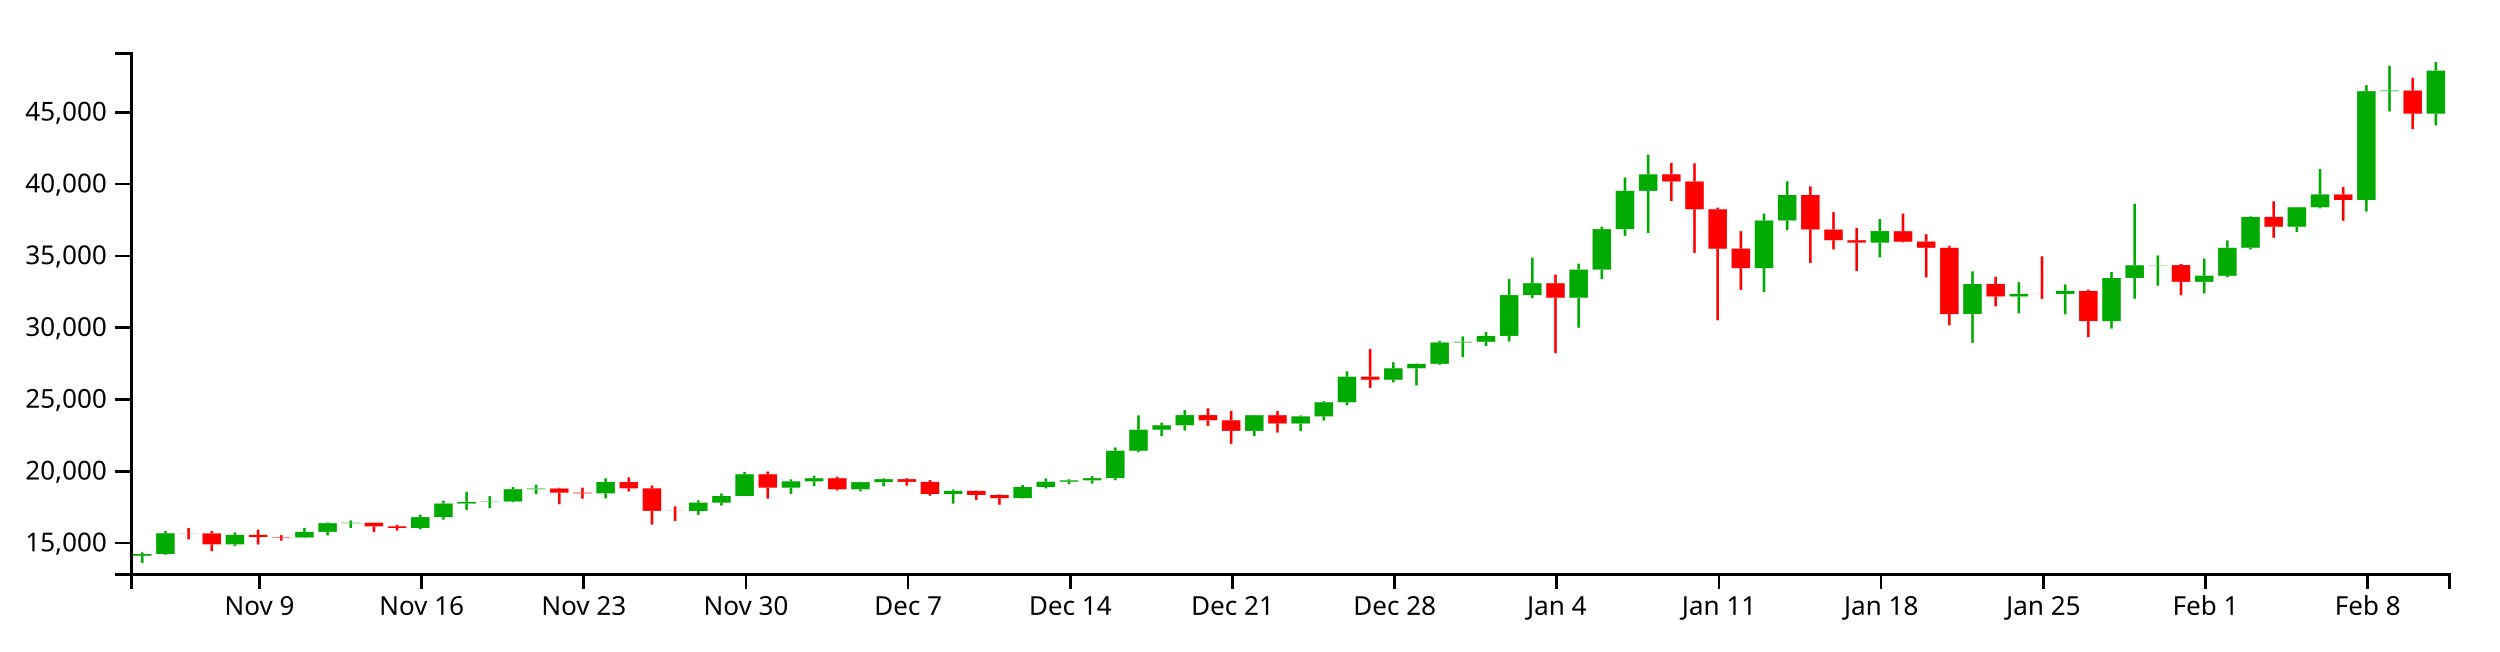
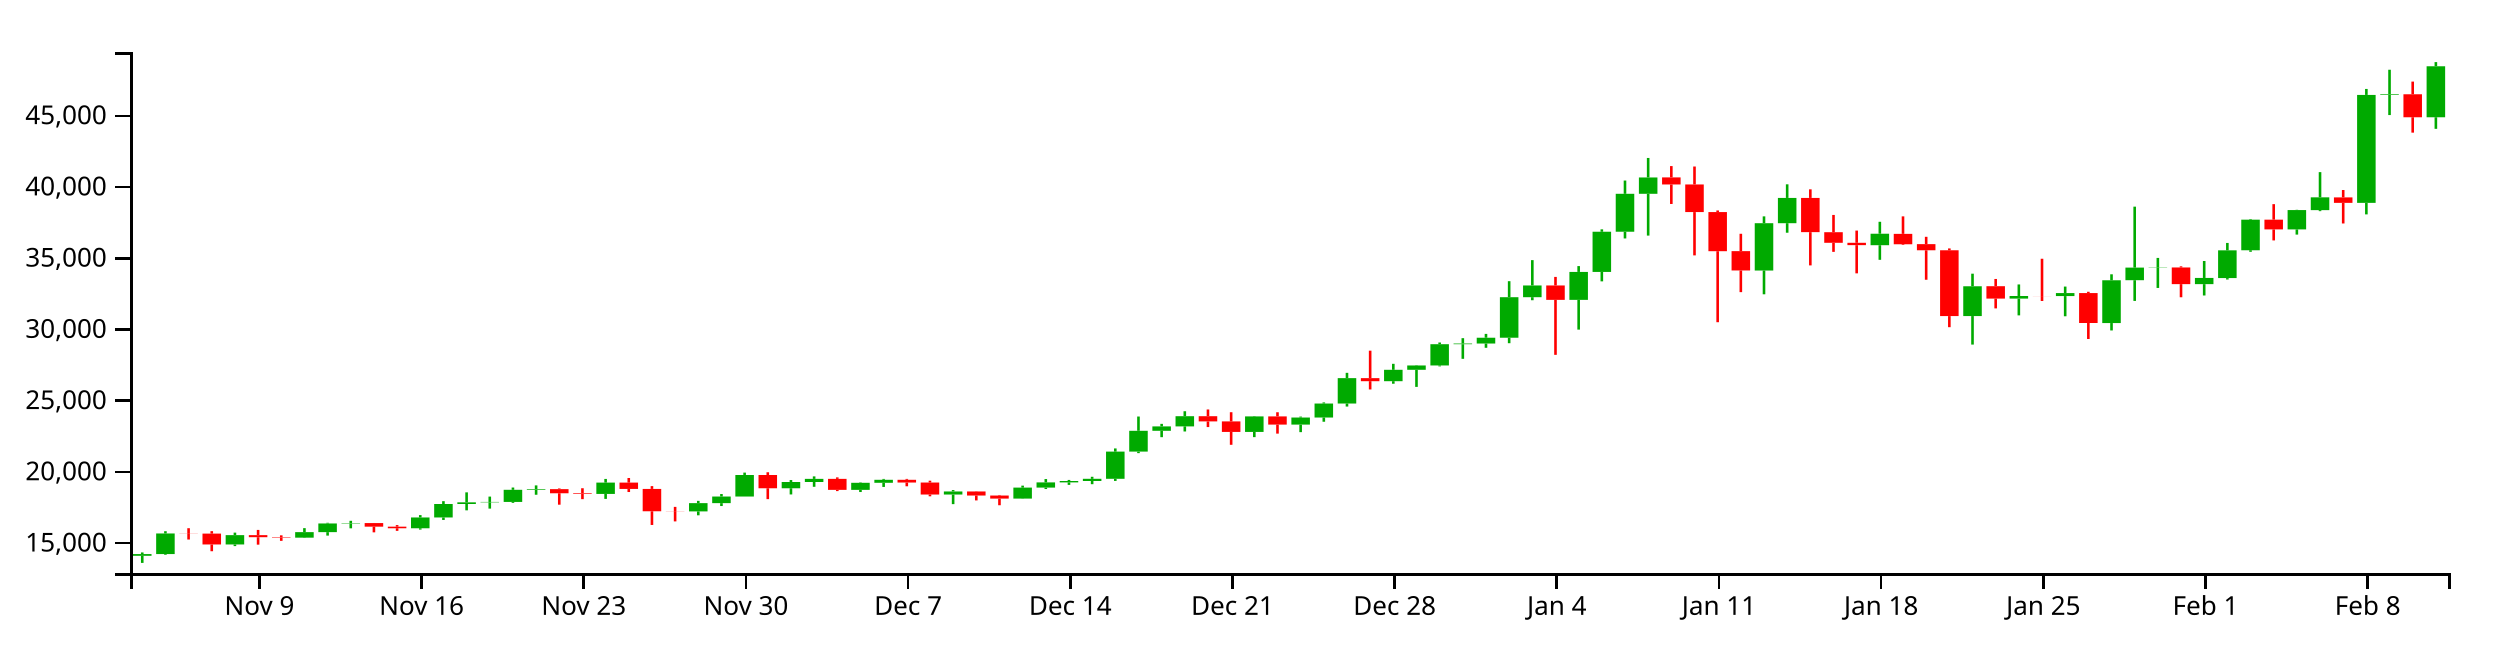
<svg xmlns="http://www.w3.org/2000/svg" version="1.1" width="960" height="250">
  <g transform="translate(50,20)">
    <style>.axis path,.axis line{fill:none;stroke:#000;shape-rendering:crispEdges;}path.candle{stroke:#000000;}path.candle.body{stroke-width:0;}path.candle.up{fill:#00AA00;stroke:#00AA00;}path.candle.down{fill:#FF0000;stroke:#FF0000;}</style>
    <g class="candlestick">
      <g class="data">
-         <path class="candle body up" d="M 1.068 193.405 l 7.117 0 L 8.185 192.74 l -7.117 0 L 1.068 193.405 M 9.964 192.74 l 7.117 0 L 17.081 184.767 l -7.117 0 L 9.964 192.74 M 36.653 189.022 l 7.117 0 L 43.77 185.4 l -7.117 0 L 36.653 189.022 M 63.343 186.381 l 7.117 0 L 70.46 184.247 l -7.117 0 L 63.343 186.381 M 72.239 184.247 l 7.117 0 L 79.356 180.896 l -7.117 0 L 72.239 184.247 M 81.136 180.896 l 7.117 0 L 88.253 180.737 l -7.117 0 L 81.136 180.896 M 107.825 182.743 l 7.117 0 L 114.942 178.571 l -7.117 0 L 107.825 182.743 M 116.721 178.574 l 7.117 0 L 123.838 173.355 l -7.117 0 L 116.721 178.574 M 125.618 173.355 l 7.117 0 L 132.735 172.712 l -7.117 0 L 125.618 173.355 M 134.514 172.703 l 7.117 0 L 141.631 172.564 l -7.117 0 L 134.514 172.703 M 143.411 172.564 l 7.117 0 L 150.528 167.861 l -7.117 0 L 143.411 172.564 M 152.307 167.862 l 7.117 0 L 159.424 167.596 l -7.117 0 L 152.307 167.862 M 178.996 169.448 l 7.117 0 L 186.114 165.08 l -7.117 0 L 178.996 169.448 M 214.582 176.222 l 7.117 0 L 221.699 173.022 l -7.117 0 L 214.582 176.222 M 223.479 173.022 l 7.117 0 L 230.596 170.457 l -7.117 0 L 223.479 173.022 M 232.375 170.457 l 7.117 0 L 239.492 162.125 l -7.117 0 L 232.375 170.457 M 250.168 167.259 l 7.117 0 L 257.285 164.837 l -7.117 0 L 250.168 167.259 M 259.064 164.837 l 7.117 0 L 266.182 163.636 l -7.117 0 L 259.064 164.837 M 276.857 167.89 l 7.117 0 L 283.974 165.148 l -7.117 0 L 276.857 167.89 M 285.754 165.148 l 7.117 0 L 292.871 163.981 l -7.117 0 L 285.754 165.148 M 312.443 169.69 l 7.117 0 L 319.56 168.492 l -7.117 0 L 312.443 169.69 M 339.132 171.276 l 7.117 0 L 346.25 167.018 l -7.117 0 L 339.132 171.276 M 348.029 167.018 l 7.117 0 L 355.146 164.998 l -7.117 0 L 348.029 167.018 M 356.925 164.998 l 7.117 0 L 364.042 164.457 l -7.117 0 L 356.925 164.998 M 365.822 164.454 l 7.117 0 L 372.939 163.611 l -7.117 0 L 365.822 164.454 M 374.718 163.611 l 7.117 0 L 381.835 153.084 l -7.117 0 L 374.718 163.611 M 383.615 153.084 l 7.117 0 L 390.732 145.024 l -7.117 0 L 383.615 153.084 M 392.511 145.024 l 7.117 0 L 399.628 143.313 l -7.117 0 L 392.511 145.024 M 401.407 143.313 l 7.117 0 L 408.525 139.375 l -7.117 0 L 401.407 143.313 M 428.097 145.45 l 7.117 0 L 435.214 139.434 l -7.117 0 L 428.097 145.45 M 445.89 142.624 l 7.117 0 L 453.007 139.884 l -7.117 0 L 445.89 142.624 M 454.786 139.885 l 7.117 0 L 461.903 134.462 l -7.117 0 L 454.786 139.885 M 463.683 134.462 l 7.117 0 L 470.8 124.642 l -7.117 0 L 463.683 134.462 M 481.475 125.81 l 7.117 0 L 488.593 121.41 l -7.117 0 L 481.475 125.81 M 490.372 121.41 l 7.117 0 L 497.489 119.725 l -7.117 0 L 490.372 121.41 M 499.268 119.725 l 7.117 0 L 506.385 111.505 l -7.117 0 L 499.268 119.725 M 508.165 111.505 l 7.117 0 L 515.282 111.24 l -7.117 0 L 508.165 111.505 M 517.061 111.24 l 7.117 0 L 524.178 108.99 l -7.117 0 L 517.061 111.24 M 525.958 108.99 l 7.117 0 L 533.075 93.293 l -7.117 0 L 525.958 108.99 M 534.854 93.303 l 7.117 0 L 541.971 88.761 l -7.117 0 L 534.854 93.303 M 552.647 94.333 l 7.117 0 L 559.764 83.526 l -7.117 0 L 552.647 94.333 M 561.543 83.526 l 7.117 0 L 568.661 67.976 l -7.117 0 L 561.543 83.526 M 570.44 67.976 l 7.117 0 L 577.557 53.292 l -7.117 0 L 570.44 67.976 M 579.336 53.291 l 7.117 0 L 586.453 46.947 l -7.117 0 L 579.336 53.291 M 623.818 82.976 l 7.117 0 L 630.936 64.656 l -7.117 0 L 623.818 82.976 M 632.715 64.656 l 7.117 0 L 639.832 54.879 l -7.117 0 L 632.715 64.656 M 668.301 73.184 l 7.117 0 L 675.418 68.738 l -7.117 0 L 668.301 73.184 M 703.886 100.607 l 7.117 0 L 711.004 89.064 l -7.117 0 L 703.886 100.607 M 721.679 93.846 l 7.117 0 L 728.796 92.843 l -7.117 0 L 721.679 93.846 M 739.472 92.874 l 7.117 0 L 746.589 91.697 l -7.117 0 L 739.472 92.874 M 757.265 103.308 l 7.117 0 L 764.382 86.75 l -7.117 0 L 757.265 103.308 M 766.162 86.731 l 7.117 0 L 773.279 81.857 l -7.117 0 L 766.162 86.731 M 775.058 81.889 l 7.117 0 L 782.175 81.798 l -7.117 0 L 775.058 81.889 M 792.851 88.249 l 7.117 0 L 799.968 85.859 l -7.117 0 L 792.851 88.249 M 801.747 85.91 l 7.117 0 L 808.864 75.162 l -7.117 0 L 801.747 85.91 M 810.644 75.126 l 7.117 0 L 817.761 63.292 l -7.117 0 L 810.644 75.126 M 828.437 67.054 l 7.117 0 L 835.554 59.589 l -7.117 0 L 828.437 67.054 M 837.333 59.595 l 7.117 0 L 844.45 54.645 l -7.117 0 L 837.333 59.595 M 855.126 56.802 l 7.117 0 L 862.243 15.008 l -7.117 0 L 855.126 56.802 M 864.022 15.008 l 7.117 0 L 871.14 14.757 l -7.117 0 L 864.022 15.008 M 881.815 23.651 l 7.117 0 L 888.932 7.127 l -7.117 0 L 881.815 23.651" />
-         <path class="candle body down" d="M 18.86 184.767 l 7.117 0 L 25.978 184.822 l -7.117 0 L 18.86 184.767 M 27.757 184.822 l 7.117 0 L 34.874 189.022 l -7.117 0 L 27.757 184.822 M 45.55 185.4 l 7.117 0 L 52.667 186.209 l -7.117 0 L 45.55 185.4 M 54.446 186.209 l 7.117 0 L 61.563 186.381 l -7.117 0 L 54.446 186.209 M 90.032 180.741 l 7.117 0 L 97.149 182.117 l -7.117 0 L 90.032 180.741 M 98.928 182.122 l 7.117 0 L 106.046 182.743 l -7.117 0 L 98.928 182.122 M 161.204 167.596 l 7.117 0 L 168.321 169.192 l -7.117 0 L 161.204 167.596 M 170.1 169.195 l 7.117 0 L 177.217 169.448 l -7.117 0 L 170.1 169.195 M 187.893 165.08 l 7.117 0 L 195.01 167.512 l -7.117 0 L 187.893 165.08 M 196.789 167.513 l 7.117 0 L 203.906 176.167 l -7.117 0 L 196.789 167.513 M 205.686 176.167 l 7.117 0 L 212.803 176.222 l -7.117 0 L 205.686 176.167 M 241.271 162.125 l 7.117 0 L 248.389 167.259 l -7.117 0 L 241.271 162.125 M 267.961 163.634 l 7.117 0 L 275.078 167.89 l -7.117 0 L 267.961 163.634 M 294.65 163.985 l 7.117 0 L 301.767 165.042 l -7.117 0 L 294.65 163.985 M 303.547 165.042 l 7.117 0 L 310.664 169.69 l -7.117 0 L 303.547 165.042 M 321.339 168.492 l 7.117 0 L 328.457 170.073 l -7.117 0 L 321.339 168.492 M 330.236 170.072 l 7.117 0 L 337.353 171.276 l -7.117 0 L 330.236 170.072 M 410.304 139.375 l 7.117 0 L 417.421 141.393 l -7.117 0 L 410.304 139.375 M 419.2 141.393 l 7.117 0 L 426.317 145.451 l -7.117 0 L 419.2 141.393 M 436.993 139.434 l 7.117 0 L 444.11 142.622 l -7.117 0 L 436.993 139.434 M 472.579 124.641 l 7.117 0 L 479.696 125.809 l -7.117 0 L 472.579 124.641 M 543.75 88.761 l 7.117 0 L 550.868 94.338 l -7.117 0 L 543.75 88.761 M 588.233 46.925 l 7.117 0 L 595.35 49.675 l -7.117 0 L 588.233 46.925 M 597.129 49.675 l 7.117 0 L 604.246 60.363 l -7.117 0 L 597.129 49.675 M 606.026 60.363 l 7.117 0 L 613.143 75.503 l -7.117 0 L 606.026 60.363 M 614.922 75.47 l 7.117 0 L 622.039 82.965 l -7.117 0 L 614.922 75.47 M 641.611 54.875 l 7.117 0 L 648.729 68.126 l -7.117 0 L 641.611 54.875 M 650.508 68.152 l 7.117 0 L 657.625 72.246 l -7.117 0 L 650.508 68.152 M 659.404 72.246 l 7.117 0 L 666.521 73.164 l -7.117 0 L 659.404 72.246 M 677.197 68.786 l 7.117 0 L 684.314 72.817 l -7.117 0 L 677.197 68.786 M 686.094 72.759 l 7.117 0 L 693.211 75.151 l -7.117 0 L 686.094 72.759 M 694.99 75.151 l 7.117 0 L 702.107 100.617 l -7.117 0 L 694.99 75.151 M 712.783 89.037 l 7.117 0 L 719.9 93.846 l -7.117 0 L 712.783 89.037 M 730.576 92.845 l 7.117 0 L 737.693 92.874 l -7.117 0 L 730.576 92.845 M 748.369 91.717 l 7.117 0 L 755.486 103.286 l -7.117 0 L 748.369 91.717 M 783.954 81.798 l 7.117 0 L 791.072 88.249 l -7.117 0 L 783.954 81.798 M 819.54 63.284 l 7.117 0 L 826.657 67.054 l -7.117 0 L 819.54 63.284 M 846.23 54.677 l 7.117 0 L 853.347 56.802 l -7.117 0 L 846.23 54.677 M 872.919 14.757 l 7.117 0 L 880.036 23.651 l -7.117 0 L 872.919 14.757" />
+         <path class="candle body up" d="M 1.068 193.427 l 7.117 0 L 8.185 192.768 l -7.117 0 L 1.068 193.427 M 9.964 192.768 l 7.117 0 L 17.081 184.857 l -7.117 0 L 9.964 192.768 M 36.653 189.079 l 7.117 0 L 43.77 185.486 l -7.117 0 L 36.653 189.079 M 63.343 186.459 l 7.117 0 L 70.46 184.342 l -7.117 0 L 63.343 186.459 M 72.239 184.342 l 7.117 0 L 79.356 181.018 l -7.117 0 L 72.239 184.342 M 81.136 181.018 l 7.117 0 L 88.253 180.86 l -7.117 0 L 81.136 181.018 M 107.825 182.85 l 7.117 0 L 114.942 178.711 l -7.117 0 L 107.825 182.85 M 116.721 178.714 l 7.117 0 L 123.838 173.537 l -7.117 0 L 116.721 178.714 M 125.618 173.537 l 7.117 0 L 132.735 172.898 l -7.117 0 L 125.618 173.537 M 134.514 172.889 l 7.117 0 L 141.631 172.752 l -7.117 0 L 134.514 172.889 M 143.411 172.752 l 7.117 0 L 150.528 168.087 l -7.117 0 L 143.411 172.752 M 152.307 168.087 l 7.117 0 L 159.424 167.823 l -7.117 0 L 152.307 168.087 M 178.996 169.66 l 7.117 0 L 186.114 165.328 l -7.117 0 L 178.996 169.66 M 214.582 176.381 l 7.117 0 L 221.699 173.206 l -7.117 0 L 214.582 176.381 M 223.479 173.206 l 7.117 0 L 230.596 170.662 l -7.117 0 L 223.479 173.206 M 232.375 170.662 l 7.117 0 L 239.492 162.396 l -7.117 0 L 232.375 170.662 M 250.168 167.489 l 7.117 0 L 257.285 165.087 l -7.117 0 L 250.168 167.489 M 259.064 165.087 l 7.117 0 L 266.182 163.895 l -7.117 0 L 259.064 165.087 M 276.857 168.115 l 7.117 0 L 283.974 165.395 l -7.117 0 L 276.857 168.115 M 285.754 165.395 l 7.117 0 L 292.871 164.237 l -7.117 0 L 285.754 165.395 M 312.443 169.901 l 7.117 0 L 319.56 168.713 l -7.117 0 L 312.443 169.901 M 339.132 171.474 l 7.117 0 L 346.25 167.25 l -7.117 0 L 339.132 171.474 M 348.029 167.25 l 7.117 0 L 355.146 165.246 l -7.117 0 L 348.029 167.25 M 356.925 165.246 l 7.117 0 L 364.042 164.709 l -7.117 0 L 356.925 165.246 M 365.822 164.706 l 7.117 0 L 372.939 163.87 l -7.117 0 L 365.822 164.706 M 374.718 163.87 l 7.117 0 L 381.835 153.427 l -7.117 0 L 374.718 163.87 M 383.615 153.427 l 7.117 0 L 390.732 145.431 l -7.117 0 L 383.615 153.427 M 392.511 145.431 l 7.117 0 L 399.628 143.734 l -7.117 0 L 392.511 145.431 M 401.407 143.734 l 7.117 0 L 408.525 139.827 l -7.117 0 L 401.407 143.734 M 428.097 145.854 l 7.117 0 L 435.214 139.886 l -7.117 0 L 428.097 145.854 M 445.89 143.05 l 7.117 0 L 453.007 140.332 l -7.117 0 L 445.89 143.05 M 454.786 140.333 l 7.117 0 L 461.903 134.953 l -7.117 0 L 454.786 140.333 M 463.683 134.953 l 7.117 0 L 470.8 125.211 l -7.117 0 L 463.683 134.953 M 481.475 126.37 l 7.117 0 L 488.593 122.005 l -7.117 0 L 481.475 126.37 M 490.372 122.005 l 7.117 0 L 497.489 120.333 l -7.117 0 L 490.372 122.005 M 499.268 120.333 l 7.117 0 L 506.385 112.179 l -7.117 0 L 499.268 120.333 M 508.165 112.179 l 7.117 0 L 515.282 111.916 l -7.117 0 L 508.165 112.179 M 517.061 111.916 l 7.117 0 L 524.178 109.684 l -7.117 0 L 517.061 111.916 M 525.958 109.684 l 7.117 0 L 533.075 94.112 l -7.117 0 L 525.958 109.684 M 534.854 94.122 l 7.117 0 L 541.971 89.617 l -7.117 0 L 534.854 94.122 M 552.647 95.143 l 7.117 0 L 559.764 84.422 l -7.117 0 L 552.647 95.143 M 561.543 84.422 l 7.117 0 L 568.661 68.997 l -7.117 0 L 561.543 84.422 M 570.44 68.997 l 7.117 0 L 577.557 54.429 l -7.117 0 L 570.44 68.997 M 579.336 54.428 l 7.117 0 L 586.453 48.135 l -7.117 0 L 579.336 54.428 M 623.818 83.877 l 7.117 0 L 630.936 65.703 l -7.117 0 L 623.818 83.877 M 632.715 65.703 l 7.117 0 L 639.832 56.004 l -7.117 0 L 632.715 65.703 M 668.301 74.163 l 7.117 0 L 675.418 69.752 l -7.117 0 L 668.301 74.163 M 703.886 101.367 l 7.117 0 L 711.004 89.917 l -7.117 0 L 703.886 101.367 M 721.679 94.661 l 7.117 0 L 728.796 93.665 l -7.117 0 L 721.679 94.661 M 739.472 93.697 l 7.117 0 L 746.589 92.528 l -7.117 0 L 739.472 93.697 M 757.265 104.047 l 7.117 0 L 764.382 87.621 l -7.117 0 L 757.265 104.047 M 766.162 87.603 l 7.117 0 L 773.279 82.767 l -7.117 0 L 766.162 87.603 M 775.058 82.799 l 7.117 0 L 782.175 82.708 l -7.117 0 L 775.058 82.799 M 792.851 89.108 l 7.117 0 L 799.968 86.737 l -7.117 0 L 792.851 89.108 M 801.747 86.788 l 7.117 0 L 808.864 76.125 l -7.117 0 L 801.747 86.788 M 810.644 76.09 l 7.117 0 L 817.761 64.35 l -7.117 0 L 810.644 76.09 M 828.437 68.082 l 7.117 0 L 835.554 60.677 l -7.117 0 L 828.437 68.082 M 837.333 60.682 l 7.117 0 L 844.45 55.771 l -7.117 0 L 837.333 60.682 M 855.126 57.912 l 7.117 0 L 862.243 16.45 l -7.117 0 L 855.126 57.912 M 864.022 16.45 l 7.117 0 L 871.14 16.201 l -7.117 0 L 864.022 16.45 M 881.815 25.024 l 7.117 0 L 888.932 5.447 l -7.117 0 L 881.815 25.024" />
+         <path class="candle body down" d="M 18.86 184.857 l 7.117 0 L 25.978 184.913 l -7.117 0 L 18.86 184.857 M 27.757 184.912 l 7.117 0 L 34.874 189.079 l -7.117 0 L 27.757 184.912 M 45.55 185.486 l 7.117 0 L 52.667 186.288 l -7.117 0 L 45.55 185.486 M 54.446 186.288 l 7.117 0 L 61.563 186.459 l -7.117 0 L 54.446 186.288 M 90.032 180.864 l 7.117 0 L 97.149 182.229 l -7.117 0 L 90.032 180.864 M 98.928 182.234 l 7.117 0 L 106.046 182.85 l -7.117 0 L 98.928 182.234 M 161.204 167.823 l 7.117 0 L 168.321 169.406 l -7.117 0 L 161.204 167.823 M 170.1 169.409 l 7.117 0 L 177.217 169.66 l -7.117 0 L 170.1 169.409 M 187.893 165.328 l 7.117 0 L 195.01 167.74 l -7.117 0 L 187.893 165.328 M 196.789 167.741 l 7.117 0 L 203.906 176.326 l -7.117 0 L 196.789 167.741 M 205.686 176.326 l 7.117 0 L 212.803 176.381 l -7.117 0 L 205.686 176.326 M 241.271 162.396 l 7.117 0 L 248.389 167.489 l -7.117 0 L 241.271 162.396 M 267.961 163.893 l 7.117 0 L 275.078 168.115 l -7.117 0 L 267.961 163.893 M 294.65 164.241 l 7.117 0 L 301.767 165.29 l -7.117 0 L 294.65 164.241 M 303.547 165.29 l 7.117 0 L 310.664 169.901 l -7.117 0 L 303.547 165.29 M 321.339 168.712 l 7.117 0 L 328.457 170.281 l -7.117 0 L 321.339 168.712 M 330.236 170.28 l 7.117 0 L 337.353 171.474 l -7.117 0 L 330.236 170.28 M 410.304 139.827 l 7.117 0 L 417.421 141.829 l -7.117 0 L 410.304 139.827 M 419.2 141.829 l 7.117 0 L 426.317 145.855 l -7.117 0 L 419.2 141.829 M 436.993 139.886 l 7.117 0 L 444.11 143.048 l -7.117 0 L 436.993 139.886 M 472.579 125.211 l 7.117 0 L 479.696 126.369 l -7.117 0 L 472.579 125.211 M 543.75 89.617 l 7.117 0 L 550.868 95.149 l -7.117 0 L 543.75 89.617 M 588.233 48.113 l 7.117 0 L 595.35 50.841 l -7.117 0 L 588.233 48.113 M 597.129 50.841 l 7.117 0 L 604.246 61.444 l -7.117 0 L 597.129 50.841 M 606.026 61.444 l 7.117 0 L 613.143 76.463 l -7.117 0 L 606.026 61.444 M 614.922 76.431 l 7.117 0 L 622.039 83.866 l -7.117 0 L 614.922 76.431 M 641.611 56 l 7.117 0 L 648.729 69.145 l -7.117 0 L 641.611 56 M 650.508 69.171 l 7.117 0 L 657.625 73.233 l -7.117 0 L 650.508 69.171 M 659.404 73.233 l 7.117 0 L 666.521 74.143 l -7.117 0 L 659.404 73.233 M 677.197 69.8 l 7.117 0 L 684.314 73.799 l -7.117 0 L 677.197 69.8 M 686.094 73.742 l 7.117 0 L 693.211 76.114 l -7.117 0 L 686.094 73.742 M 694.99 76.114 l 7.117 0 L 702.107 101.378 l -7.117 0 L 694.99 76.114 M 712.783 89.89 l 7.117 0 L 719.9 94.661 l -7.117 0 L 712.783 89.89 M 730.576 93.668 l 7.117 0 L 737.693 93.697 l -7.117 0 L 730.576 93.668 M 748.369 92.549 l 7.117 0 L 755.486 104.025 l -7.117 0 L 748.369 92.549 M 783.954 82.708 l 7.117 0 L 791.072 89.108 l -7.117 0 L 783.954 82.708 M 819.54 64.342 l 7.117 0 L 826.657 68.082 l -7.117 0 L 819.54 64.342 M 846.23 55.804 l 7.117 0 L 853.347 57.912 l -7.117 0 L 846.23 55.804 M 872.919 16.201 l 7.117 0 L 880.036 25.024 l -7.117 0 L 872.919 16.201" />
        <path class="candle body equal" />
-         <path class="candle wick up" d="M 4.626 192.106 L 4.626 192.74 M 4.626 193.405 L 4.626 196.154 M 13.523 183.884 L 13.523 184.767 M 13.523 192.74 L 13.523 193.019 M 40.212 184.436 L 40.212 185.4 M 40.212 189.022 L 40.212 189.653 M 66.901 182.699 L 66.901 184.247 M 66.901 186.381 L 66.901 186.517 M 75.798 180.627 L 75.798 180.896 M 75.798 184.247 L 75.798 185.59 M 84.694 179.859 L 84.694 180.737 M 84.694 180.896 L 84.694 182.769 M 111.383 177.653 L 111.383 178.571 M 111.383 182.743 L 111.383 183.256 M 120.28 172.256 L 120.28 173.355 M 120.28 178.574 L 120.28 179.539 M 129.176 168.847 L 129.176 172.712 M 129.176 173.355 L 129.176 175.809 M 138.073 170.486 L 138.073 172.564 M 138.073 172.703 L 138.073 175.141 M 146.969 166.982 L 146.969 167.861 M 146.969 172.564 L 146.969 172.911 M 155.866 166.151 L 155.866 167.596 M 155.866 167.862 L 155.866 169.775 M 182.555 163.652 L 182.555 165.08 M 182.555 169.448 L 182.555 171.378 M 218.141 172.136 L 218.141 173.022 M 218.141 176.222 L 218.141 177.733 M 227.037 169.492 L 227.037 170.457 M 227.037 173.022 L 227.037 174.141 M 235.934 161.203 L 235.934 162.125 M 235.934 170.457 L 235.934 170.457 M 253.727 164.077 L 253.727 164.837 M 253.727 167.259 L 253.727 169.657 M 262.623 162.665 L 262.623 163.636 M 262.623 164.837 L 262.623 166.695 M 280.416 164.987 L 280.416 165.148 M 280.416 167.89 L 280.416 168.72 M 289.312 163.647 L 289.312 163.981 M 289.312 165.148 L 289.312 166.751 M 316.002 167.95 L 316.002 168.492 M 316.002 169.69 L 316.002 173.407 M 342.691 166.246 L 342.691 167.018 M 342.691 171.276 L 342.691 171.363 M 351.587 163.696 L 351.587 164.998 M 351.587 167.018 L 351.587 167.556 M 360.484 164.038 L 360.484 164.457 M 360.484 164.998 L 360.484 165.963 M 369.38 162.82 L 369.38 163.611 M 369.38 164.454 L 369.38 165.687 M 378.277 151.846 L 378.277 153.084 M 378.277 163.611 L 378.277 164.426 M 387.173 139.494 L 387.173 145.024 M 387.173 153.084 L 387.173 153.666 M 396.07 142.333 L 396.07 143.313 M 396.07 145.024 L 396.07 147.49 M 404.966 137.445 L 404.966 139.375 M 404.966 143.313 L 404.966 145.284 M 431.655 139.289 L 431.655 139.434 M 431.655 145.45 L 431.655 147.471 M 449.448 139.525 L 449.448 139.884 M 449.448 142.624 L 449.448 145.541 M 458.345 134.035 L 458.345 134.462 M 458.345 139.885 L 458.345 141.514 M 467.241 122.581 L 467.241 124.642 M 467.241 134.462 L 467.241 135.634 M 485.034 119.091 L 485.034 121.41 M 485.034 125.81 L 485.034 126.805 M 493.93 119.587 L 493.93 119.725 M 493.93 121.41 L 493.93 128.024 M 502.827 110.841 L 502.827 111.505 M 502.827 119.725 L 502.827 120.083 M 511.723 109.165 L 511.723 111.24 M 511.723 111.505 L 511.723 117.161 M 520.62 107.511 L 520.62 108.99 M 520.62 111.24 L 520.62 112.889 M 529.516 87.107 L 529.516 93.293 M 529.516 108.99 L 529.516 111.114 M 538.413 78.957 L 538.413 88.761 M 538.413 93.303 L 538.413 94.48 M 556.206 81.262 L 556.206 83.526 M 556.206 94.333 L 556.206 105.856 M 565.102 67.04 L 565.102 67.976 M 565.102 83.526 L 565.102 87.174 M 573.998 48.148 L 573.998 53.292 M 573.998 67.976 L 573.998 70.564 M 582.895 39.408 L 582.895 46.947 M 582.895 53.291 L 582.895 69.461 M 627.377 62.017 L 627.377 64.656 M 627.377 82.976 L 627.377 92.181 M 636.273 49.61 L 636.273 54.879 M 636.273 64.656 L 636.273 68.352 M 671.859 64.114 L 671.859 68.738 M 671.859 73.184 L 671.859 78.836 M 707.445 84.204 L 707.445 89.064 M 707.445 100.607 L 707.445 111.646 M 725.238 88.37 L 725.238 92.843 M 725.238 93.846 L 725.238 100.342 M 743.031 89.193 L 743.031 91.697 M 743.031 92.874 L 743.031 100.687 M 760.824 84.439 L 760.824 86.75 M 760.824 103.308 L 760.824 106.176 M 769.72 58.257 L 769.72 81.857 M 769.72 86.731 L 769.72 94.743 M 778.617 78.102 L 778.617 81.798 M 778.617 81.889 L 778.617 89.727 M 796.409 79.292 L 796.409 85.859 M 796.409 88.249 L 796.409 92.643 M 805.306 72.305 L 805.306 75.162 M 805.306 85.91 L 805.306 86.457 M 814.202 63.05 L 814.202 63.292 M 814.202 75.126 L 814.202 75.735 M 831.995 59.48 L 831.995 59.589 M 831.995 67.054 L 831.995 69.075 M 840.892 44.892 L 840.892 54.645 M 840.892 59.595 L 840.892 59.999 M 858.685 12.694 L 858.685 15.008 M 858.685 56.802 L 858.685 61.251 M 867.581 5.262 L 867.581 14.757 M 867.581 15.008 L 867.581 22.804 M 885.374 3.846 L 885.374 7.127 M 885.374 23.651 L 885.374 28.137" style="stroke-width: 1px;" />
-         <path class="candle wick down" d="M 22.419 182.726 L 22.419 184.767 M 22.419 184.822 L 22.419 187.105 M 31.315 183.865 L 31.315 184.822 M 31.315 189.022 L 31.315 191.636 M 49.108 183.388 L 49.108 185.4 M 49.108 186.209 L 49.108 189.092 M 58.005 185.484 L 58.005 186.209 M 58.005 186.381 L 58.005 187.621 M 93.591 180.703 L 93.591 180.741 M 93.591 182.117 L 93.591 184.326 M 102.487 181.513 L 102.487 182.122 M 102.487 182.743 L 102.487 183.748 M 164.762 167.341 L 164.762 167.596 M 164.762 169.192 L 164.762 173.623 M 173.659 167.253 L 173.659 169.195 M 173.659 169.448 L 173.659 171.477 M 191.451 163.293 L 191.451 165.08 M 191.451 167.512 L 191.451 168.718 M 200.348 166.431 L 200.348 167.513 M 200.348 176.167 L 200.348 181.469 M 209.244 174.468 L 209.244 176.167 M 209.244 176.222 L 209.244 180.09 M 244.83 161.066 L 244.83 162.125 M 244.83 167.259 L 244.83 171.471 M 271.519 163.057 L 271.519 163.634 M 271.519 167.89 L 271.519 168.36 M 298.209 163.642 L 298.209 163.985 M 298.209 165.042 L 298.209 166.498 M 307.105 164.337 L 307.105 165.042 M 307.105 169.69 L 307.105 170.374 M 324.898 168.404 L 324.898 168.492 M 324.898 170.073 L 324.898 171.967 M 333.794 169.863 L 333.794 170.072 M 333.794 171.276 L 333.794 173.835 M 413.862 136.764 L 413.862 139.375 M 413.862 141.393 L 413.862 143.574 M 422.759 137.824 L 422.759 141.393 M 422.759 145.451 L 422.759 150.44 M 440.552 137.84 L 440.552 139.434 M 440.552 142.622 L 440.552 146.111 M 476.138 114.006 L 476.138 124.641 M 476.138 125.809 L 476.138 129.017 M 547.309 85.453 L 547.309 88.761 M 547.309 94.338 L 547.309 115.617 M 591.791 42.551 L 591.791 46.925 M 591.791 49.675 L 591.791 57.22 M 600.688 42.717 L 600.688 49.675 M 600.688 60.363 L 600.688 77.12 M 609.584 59.73 L 609.584 60.363 M 609.584 75.503 L 609.584 102.989 M 618.481 68.756 L 618.481 75.47 M 618.481 82.965 L 618.481 91.348 M 645.17 51.552 L 645.17 54.875 M 645.17 68.126 L 645.17 80.998 M 654.066 61.466 L 654.066 68.152 M 654.066 72.246 L 654.066 75.76 M 662.963 67.518 L 662.963 72.246 M 662.963 73.164 L 662.963 84.075 M 680.756 62.017 L 680.756 68.786 M 680.756 72.817 L 680.756 73.079 M 689.652 69.929 L 689.652 72.759 M 689.652 75.151 L 689.652 86.556 M 698.549 74.424 L 698.549 75.151 M 698.549 100.617 L 698.549 104.913 M 716.341 86.247 L 716.341 89.037 M 716.341 93.846 L 716.341 97.639 M 734.134 78.422 L 734.134 92.845 M 734.134 92.874 L 734.134 94.772 M 751.927 91.203 L 751.927 91.717 M 751.927 103.286 L 751.927 109.486 M 787.513 81.358 L 787.513 81.798 M 787.513 88.249 L 787.513 93.329 M 823.099 57.284 L 823.099 63.284 M 823.099 67.054 L 823.099 71.326 M 849.788 51.816 L 849.788 54.677 M 849.788 56.802 L 849.788 64.769 M 876.477 9.851 L 876.477 14.757 M 876.477 23.651 L 876.477 29.609" style="stroke-width: 1px;" />
+         <path class="candle wick up" d="M 4.626 192.139 L 4.626 192.768 M 4.626 193.427 L 4.626 196.154 M 13.523 183.982 L 13.523 184.857 M 13.523 192.768 L 13.523 193.044 M 40.212 184.529 L 40.212 185.486 M 40.212 189.079 L 40.212 189.705 M 66.901 182.806 L 66.901 184.342 M 66.901 186.459 L 66.901 186.593 M 75.798 180.751 L 75.798 181.018 M 75.798 184.342 L 75.798 185.674 M 84.694 179.989 L 84.694 180.86 M 84.694 181.018 L 84.694 182.875 M 111.383 177.8 L 111.383 178.711 M 111.383 182.85 L 111.383 183.358 M 120.28 172.446 L 120.28 173.537 M 120.28 178.714 L 120.28 179.671 M 129.176 169.065 L 129.176 172.898 M 129.176 173.537 L 129.176 175.971 M 138.073 170.69 L 138.073 172.752 M 138.073 172.889 L 138.073 175.308 M 146.969 167.214 L 146.969 168.087 M 146.969 172.752 L 146.969 173.096 M 155.866 166.39 L 155.866 167.823 M 155.866 168.087 L 155.866 169.986 M 182.555 163.911 L 182.555 165.328 M 182.555 169.66 L 182.555 171.575 M 218.141 172.327 L 218.141 173.206 M 218.141 176.381 L 218.141 177.879 M 227.037 169.704 L 227.037 170.662 M 227.037 173.206 L 227.037 174.316 M 235.934 161.481 L 235.934 162.396 M 235.934 170.662 L 235.934 170.662 M 253.727 164.332 L 253.727 165.087 M 253.727 167.489 L 253.727 169.868 M 262.623 162.932 L 262.623 163.895 M 262.623 165.087 L 262.623 166.93 M 280.416 165.235 L 280.416 165.395 M 280.416 168.115 L 280.416 168.938 M 289.312 163.906 L 289.312 164.237 M 289.312 165.395 L 289.312 166.985 M 316.002 168.175 L 316.002 168.713 M 316.002 169.901 L 316.002 173.588 M 342.691 166.484 L 342.691 167.25 M 342.691 171.474 L 342.691 171.56 M 351.587 163.955 L 351.587 165.246 M 351.587 167.25 L 351.587 167.783 M 360.484 164.294 L 360.484 164.709 M 360.484 165.246 L 360.484 166.203 M 369.38 163.085 L 369.38 163.87 M 369.38 164.706 L 369.38 165.93 M 378.277 152.199 L 378.277 153.427 M 378.277 163.87 L 378.277 164.679 M 387.173 139.945 L 387.173 145.431 M 387.173 153.427 L 387.173 154.004 M 396.07 142.761 L 396.07 143.734 M 396.07 145.431 L 396.07 147.877 M 404.966 137.913 L 404.966 139.827 M 404.966 143.734 L 404.966 145.689 M 431.655 139.742 L 431.655 139.886 M 431.655 145.854 L 431.655 147.859 M 449.448 139.975 L 449.448 140.332 M 449.448 143.05 L 449.448 145.944 M 458.345 134.53 L 458.345 134.953 M 458.345 140.333 L 458.345 141.949 M 467.241 123.167 L 467.241 125.211 M 467.241 134.953 L 467.241 136.116 M 485.034 119.704 L 485.034 122.005 M 485.034 126.37 L 485.034 127.357 M 493.93 120.197 L 493.93 120.333 M 493.93 122.005 L 493.93 128.566 M 502.827 111.52 L 502.827 112.179 M 502.827 120.333 L 502.827 120.689 M 511.723 109.857 L 511.723 111.916 M 511.723 112.179 L 511.723 117.79 M 520.62 108.216 L 520.62 109.684 M 520.62 111.916 L 520.62 113.552 M 529.516 87.976 L 529.516 94.112 M 529.516 109.684 L 529.516 111.791 M 538.413 79.89 L 538.413 89.617 M 538.413 94.122 L 538.413 95.29 M 556.206 82.177 L 556.206 84.422 M 556.206 95.143 L 556.206 106.575 M 565.102 68.068 L 565.102 68.997 M 565.102 84.422 L 565.102 88.041 M 573.998 49.327 L 573.998 54.429 M 573.998 68.997 L 573.998 71.564 M 582.895 40.656 L 582.895 48.135 M 582.895 54.428 L 582.895 70.47 M 627.377 63.085 L 627.377 65.703 M 627.377 83.877 L 627.377 93.008 M 636.273 50.777 L 636.273 56.004 M 636.273 65.703 L 636.273 69.369 M 671.859 65.165 L 671.859 69.752 M 671.859 74.163 L 671.859 79.77 M 707.445 85.095 L 707.445 89.917 M 707.445 101.367 L 707.445 112.319 M 725.238 89.228 L 725.238 93.665 M 725.238 94.661 L 725.238 101.105 M 743.031 90.044 L 743.031 92.528 M 743.031 93.697 L 743.031 101.447 M 760.824 85.328 L 760.824 87.621 M 760.824 104.047 L 760.824 106.892 M 769.72 59.355 L 769.72 82.767 M 769.72 87.603 L 769.72 95.55 M 778.617 79.042 L 778.617 82.708 M 778.617 82.799 L 778.617 90.574 M 796.409 80.223 L 796.409 86.737 M 796.409 89.108 L 796.409 93.467 M 805.306 73.291 L 805.306 76.125 M 805.306 86.788 L 805.306 87.33 M 814.202 64.11 L 814.202 64.35 M 814.202 76.09 L 814.202 76.694 M 831.995 60.568 L 831.995 60.677 M 831.995 68.082 L 831.995 70.087 M 840.892 46.097 L 840.892 55.771 M 840.892 60.682 L 840.892 61.083 M 858.685 14.155 L 858.685 16.45 M 858.685 57.912 L 858.685 62.325 M 867.581 6.782 L 867.581 16.201 M 867.581 16.45 L 867.581 24.184 M 885.374 3.846 L 885.374 5.447 M 885.374 25.024 L 885.374 29.475" style="stroke-width: 1px;" />
+         <path class="candle wick down" d="M 22.419 182.833 L 22.419 184.857 M 22.419 184.913 L 22.419 187.177 M 31.315 183.963 L 31.315 184.912 M 31.315 189.079 L 31.315 191.672 M 49.108 183.49 L 49.108 185.486 M 49.108 186.288 L 49.108 189.149 M 58.005 185.569 L 58.005 186.288 M 58.005 186.459 L 58.005 187.689 M 93.591 180.826 L 93.591 180.864 M 93.591 182.229 L 93.591 184.42 M 102.487 181.63 L 102.487 182.234 M 102.487 182.85 L 102.487 183.847 M 164.762 167.571 L 164.762 167.823 M 164.762 169.406 L 164.762 173.802 M 173.659 167.483 L 173.659 169.409 M 173.659 169.66 L 173.659 171.674 M 191.451 163.554 L 191.451 165.328 M 191.451 167.74 L 191.451 168.937 M 200.348 166.668 L 200.348 167.741 M 200.348 176.326 L 200.348 181.586 M 209.244 174.641 L 209.244 176.326 M 209.244 176.381 L 209.244 180.218 M 244.83 161.345 L 244.83 162.396 M 244.83 167.489 L 244.83 171.667 M 271.519 163.32 L 271.519 163.893 M 271.519 168.115 L 271.519 168.581 M 298.209 163.901 L 298.209 164.241 M 298.209 165.29 L 298.209 166.734 M 307.105 164.59 L 307.105 165.29 M 307.105 169.901 L 307.105 170.579 M 324.898 168.625 L 324.898 168.712 M 324.898 170.281 L 324.898 172.16 M 333.794 170.072 L 333.794 170.28 M 333.794 171.474 L 333.794 174.013 M 413.862 137.237 L 413.862 139.827 M 413.862 141.829 L 413.862 143.993 M 422.759 138.289 L 422.759 141.829 M 422.759 145.855 L 422.759 150.804 M 440.552 138.304 L 440.552 139.886 M 440.552 143.048 L 440.552 146.51 M 476.138 114.661 L 476.138 125.211 M 476.138 126.369 L 476.138 129.551 M 547.309 86.335 L 547.309 89.617 M 547.309 95.149 L 547.309 116.258 M 591.791 43.774 L 591.791 48.113 M 591.791 50.841 L 591.791 58.326 M 600.688 43.939 L 600.688 50.841 M 600.688 61.444 L 600.688 78.068 M 609.584 60.816 L 609.584 61.444 M 609.584 76.463 L 609.584 103.731 M 618.481 69.77 L 618.481 76.431 M 618.481 83.866 L 618.481 92.182 M 645.17 52.704 L 645.17 56 M 645.17 69.145 L 645.17 81.914 M 654.066 62.538 L 654.066 69.171 M 654.066 73.233 L 654.066 76.719 M 662.963 68.542 L 662.963 73.233 M 662.963 74.143 L 662.963 84.967 M 680.756 63.085 L 680.756 69.8 M 680.756 73.799 L 680.756 74.059 M 689.652 70.934 L 689.652 73.742 M 689.652 76.114 L 689.652 87.429 M 698.549 75.394 L 698.549 76.114 M 698.549 101.378 L 698.549 105.64 M 716.341 87.122 L 716.341 89.89 M 716.341 94.661 L 716.341 98.423 M 734.134 79.36 L 734.134 93.668 M 734.134 93.697 L 734.134 95.58 M 751.927 92.039 L 751.927 92.549 M 751.927 104.025 L 751.927 110.176 M 787.513 82.272 L 787.513 82.708 M 787.513 89.108 L 787.513 94.148 M 823.099 58.39 L 823.099 64.342 M 823.099 68.082 L 823.099 72.32 M 849.788 52.965 L 849.788 55.804 M 849.788 57.912 L 849.788 65.815 M 876.477 11.335 L 876.477 16.201 M 876.477 25.024 L 876.477 30.935" style="stroke-width: 1px;" />
        <path class="candle wick equal" style="stroke-width: 1px;" />
      </g>
    </g>
    <g class="x axis" transform="translate(0,200)" fill="none" font-size="10" font-family="sans-serif" text-anchor="middle">
      <path class="domain" stroke="#000" d="M0.5,6V0.5H890.5V6" />
      <g class="tick" opacity="1" transform="translate(49.10836,0)">
        <line stroke="#000" y2="6" x1="0.5" x2="0.5" />
        <text fill="#000" y="9" x="0.5" dy="0.71em">Nov  9</text>
      </g>
      <g class="tick" opacity="1" transform="translate(111.3834,0)">
        <line stroke="#000" y2="6" x1="0.5" x2="0.5" />
        <text fill="#000" y="9" x="0.5" dy="0.71em">Nov 16</text>
      </g>
      <g class="tick" opacity="1" transform="translate(173.6585,0)">
        <line stroke="#000" y2="6" x1="0.5" x2="0.5" />
        <text fill="#000" y="9" x="0.5" dy="0.71em">Nov 23</text>
      </g>
      <g class="tick" opacity="1" transform="translate(235.9336,0)">
        <line stroke="#000" y2="6" x1="0.5" x2="0.5" />
        <text fill="#000" y="9" x="0.5" dy="0.71em">Nov 30</text>
      </g>
      <g class="tick" opacity="1" transform="translate(298.2087,0)">
        <line stroke="#000" y2="6" x1="0.5" x2="0.5" />
        <text fill="#000" y="9" x="0.5" dy="0.71em">Dec  7</text>
      </g>
      <g class="tick" opacity="1" transform="translate(360.4838,0)">
        <line stroke="#000" y2="6" x1="0.5" x2="0.5" />
        <text fill="#000" y="9" x="0.5" dy="0.71em">Dec 14</text>
      </g>
      <g class="tick" opacity="1" transform="translate(422.7589,0)">
        <line stroke="#000" y2="6" x1="0.5" x2="0.5" />
        <text fill="#000" y="9" x="0.5" dy="0.71em">Dec 21</text>
      </g>
      <g class="tick" opacity="1" transform="translate(485.034,0)">
        <line stroke="#000" y2="6" x1="0.5" x2="0.5" />
        <text fill="#000" y="9" x="0.5" dy="0.71em">Dec 28</text>
      </g>
      <g class="tick" opacity="1" transform="translate(547.3091,0)">
        <line stroke="#000" y2="6" x1="0.5" x2="0.5" />
        <text fill="#000" y="9" x="0.5" dy="0.71em">Jan  4</text>
      </g>
      <g class="tick" opacity="1" transform="translate(609.5842,0)">
        <line stroke="#000" y2="6" x1="0.5" x2="0.5" />
        <text fill="#000" y="9" x="0.5" dy="0.71em">Jan 11</text>
      </g>
      <g class="tick" opacity="1" transform="translate(671.8593,0)">
        <line stroke="#000" y2="6" x1="0.5" x2="0.5" />
        <text fill="#000" y="9" x="0.5" dy="0.71em">Jan 18</text>
      </g>
      <g class="tick" opacity="1" transform="translate(734.1343,0)">
        <line stroke="#000" y2="6" x1="0.5" x2="0.5" />
        <text fill="#000" y="9" x="0.5" dy="0.71em">Jan 25</text>
      </g>
      <g class="tick" opacity="1" transform="translate(796.4094,0)">
        <line stroke="#000" y2="6" x1="0.5" x2="0.5" />
        <text fill="#000" y="9" x="0.5" dy="0.71em">Feb  1</text>
      </g>
      <g class="tick" opacity="1" transform="translate(858.6845,0)">
        <line stroke="#000" y2="6" x1="0.5" x2="0.5" />
        <text fill="#000" y="9" x="0.5" dy="0.71em">Feb  8</text>
      </g>
    </g>
    <g class="y axis" fill="none" font-size="10" font-family="sans-serif" text-anchor="end">
      <path class="domain" stroke="#000" d="M-6,200.5H0.5V0.5H-6" />
-       <g class="tick" opacity="1" transform="translate(0,188.0202)">
+       <g class="tick" opacity="1" transform="translate(0,188.0849)">
        <line stroke="#000" x2="-6" y1="0.5" y2="0.5" />
        <text fill="#000" x="-9" y="0.5" dy="0.32em">15,000</text>
      </g>
-       <g class="tick" opacity="1" transform="translate(0,160.4484)">
+       <g class="tick" opacity="1" transform="translate(0,160.7327)">
        <line stroke="#000" x2="-6" y1="0.5" y2="0.5" />
        <text fill="#000" x="-9" y="0.5" dy="0.32em">20,000</text>
      </g>
-       <g class="tick" opacity="1" transform="translate(0,132.8766)">
+       <g class="tick" opacity="1" transform="translate(0,133.3804)">
        <line stroke="#000" x2="-6" y1="0.5" y2="0.5" />
        <text fill="#000" x="-9" y="0.5" dy="0.32em">25,000</text>
      </g>
-       <g class="tick" opacity="1" transform="translate(0,105.3048)">
+       <g class="tick" opacity="1" transform="translate(0,106.0282)">
        <line stroke="#000" x2="-6" y1="0.5" y2="0.5" />
        <text fill="#000" x="-9" y="0.5" dy="0.32em">30,000</text>
      </g>
-       <g class="tick" opacity="1" transform="translate(0,77.73303)">
+       <g class="tick" opacity="1" transform="translate(0,78.67591)">
        <line stroke="#000" x2="-6" y1="0.5" y2="0.5" />
        <text fill="#000" x="-9" y="0.5" dy="0.32em">35,000</text>
      </g>
-       <g class="tick" opacity="1" transform="translate(0,50.16124)">
+       <g class="tick" opacity="1" transform="translate(0,51.32365)">
        <line stroke="#000" x2="-6" y1="0.5" y2="0.5" />
        <text fill="#000" x="-9" y="0.5" dy="0.32em">40,000</text>
      </g>
-       <g class="tick" opacity="1" transform="translate(0,22.58945)">
+       <g class="tick" opacity="1" transform="translate(0,23.9714)">
        <line stroke="#000" x2="-6" y1="0.5" y2="0.5" />
        <text fill="#000" x="-9" y="0.5" dy="0.32em">45,000</text>
      </g>
      <text transform="rotate(-90)" y="6" dy=".71em" style="text-anchor: end;">Price ($)</text>
    </g>
  </g>
</svg>
